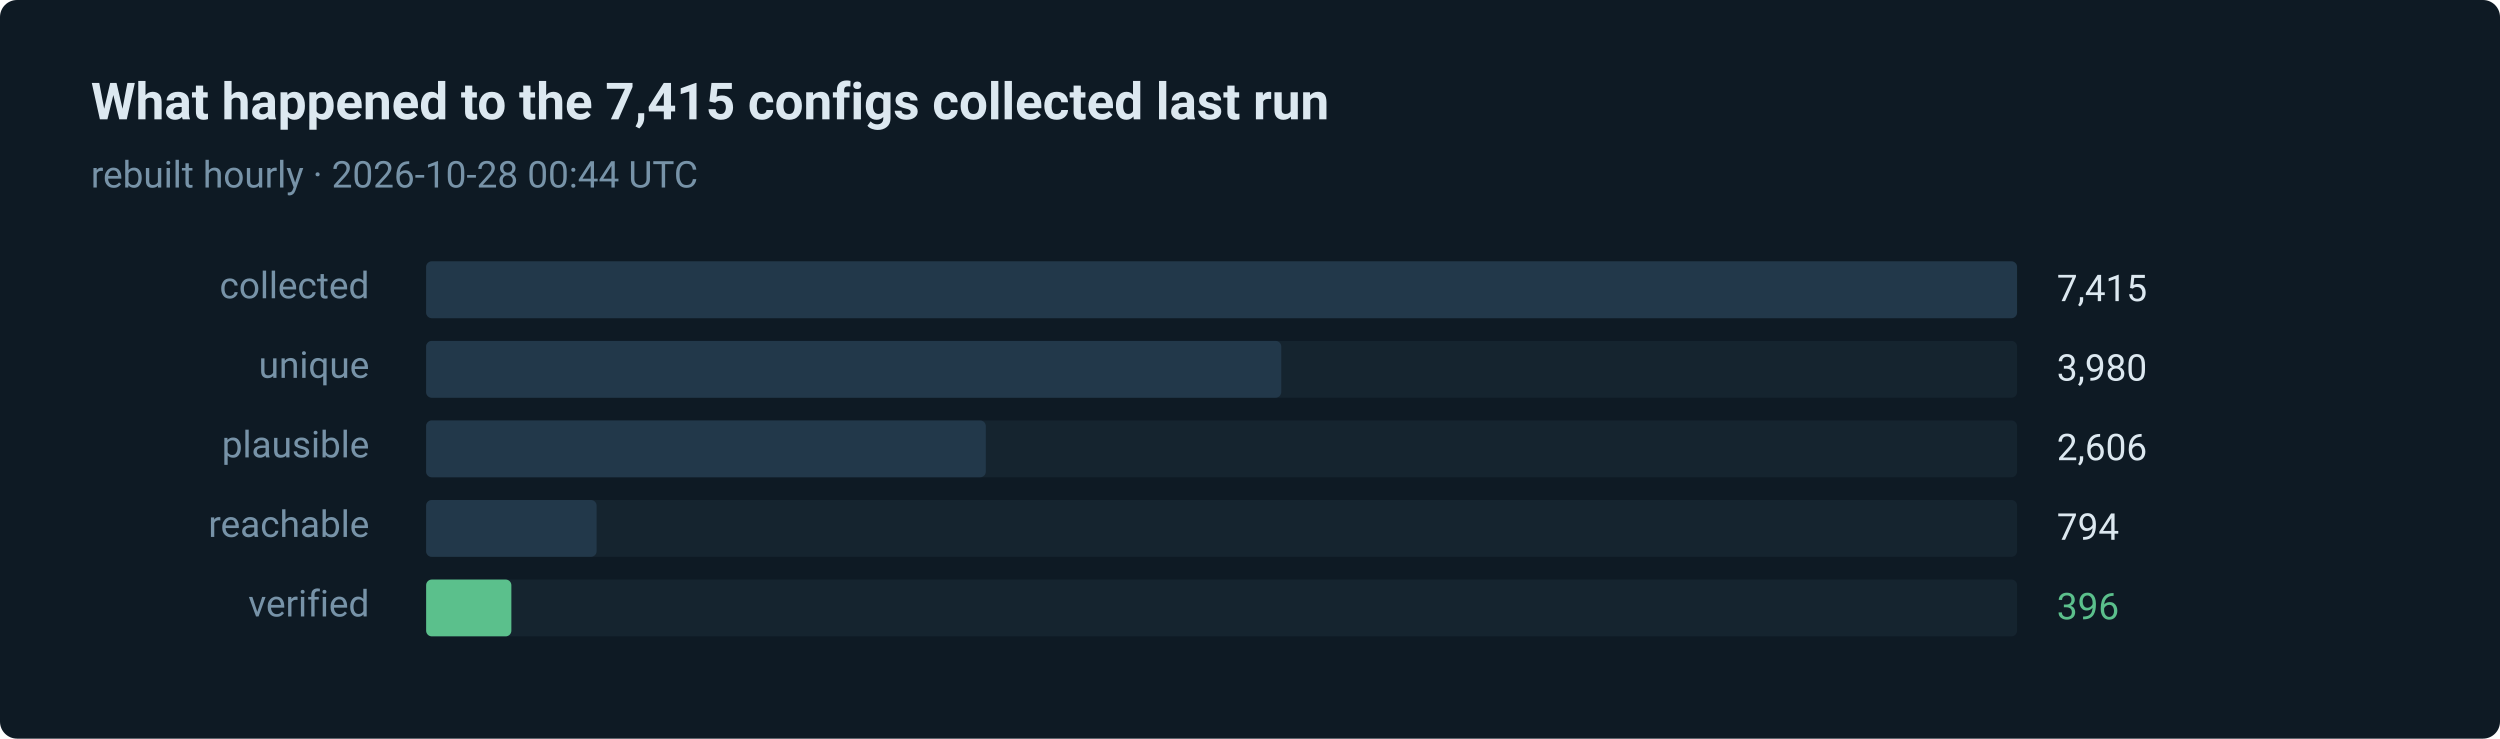
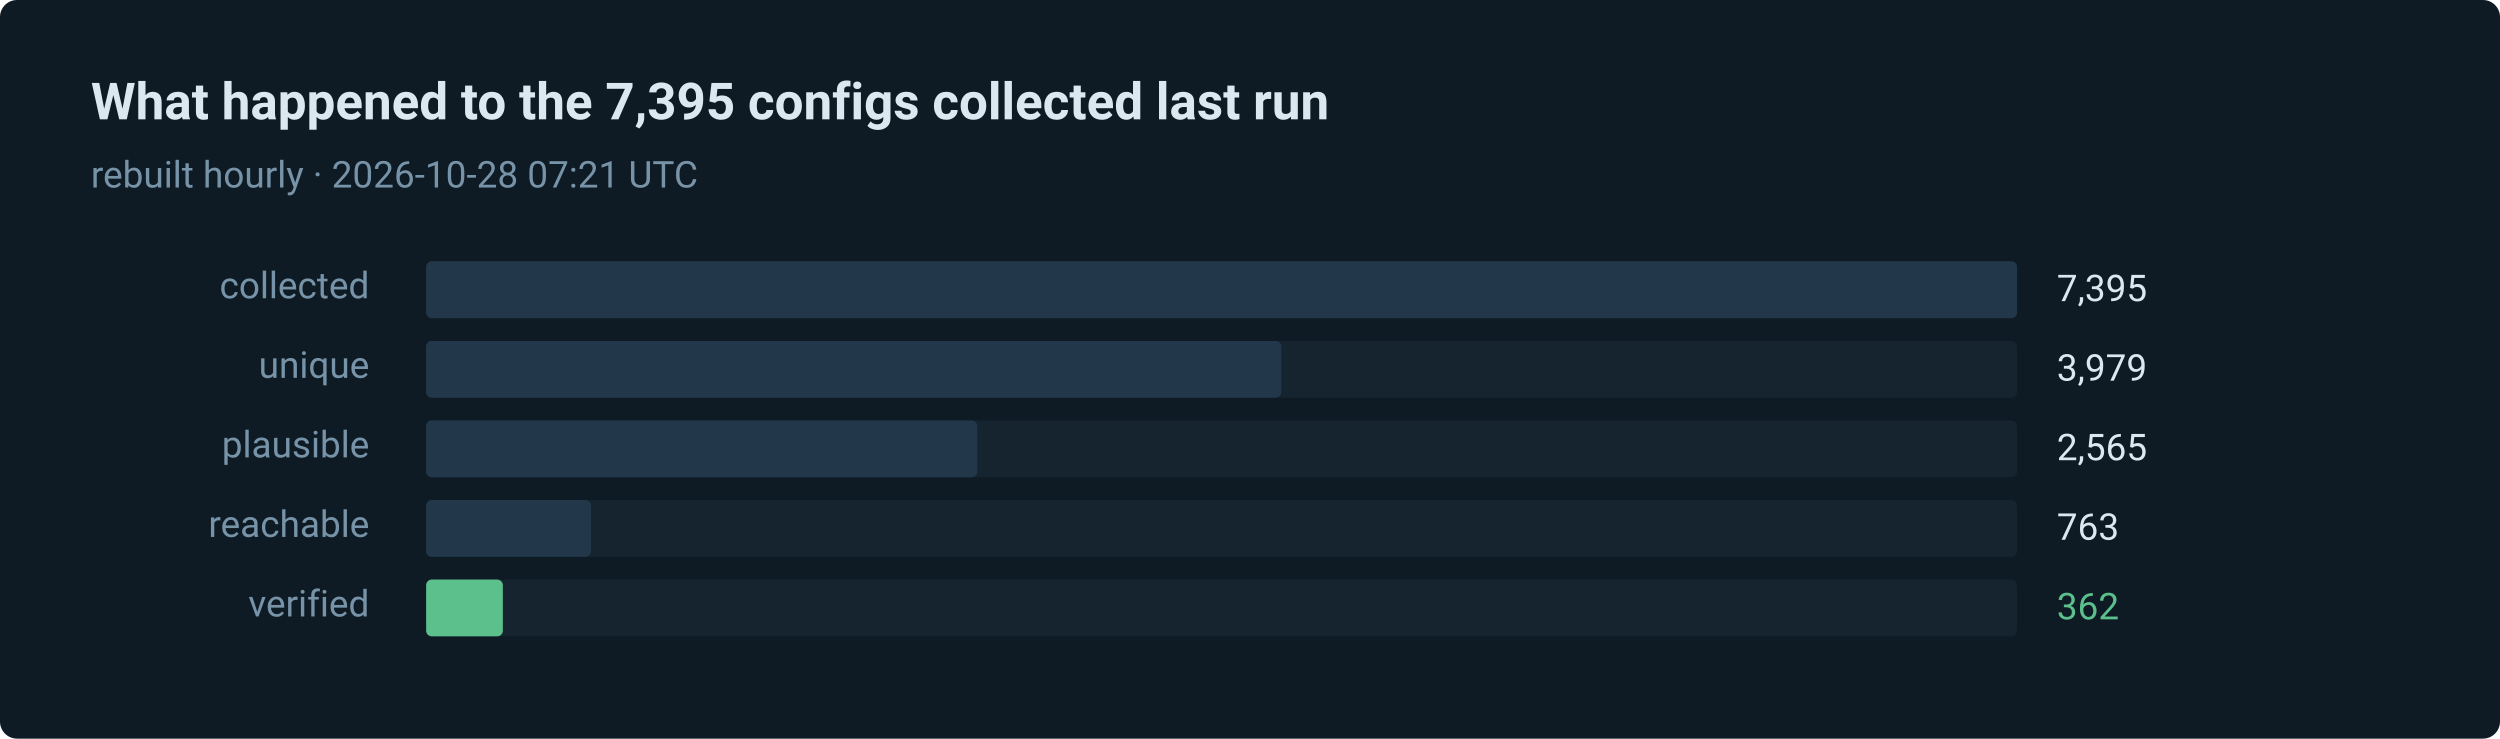
- <svg xmlns="http://www.w3.org/2000/svg" width="880" height="260" viewBox="0 0 880 260" role="img" aria-label="396 of 7415 routes verified in the last run">
+ <svg xmlns="http://www.w3.org/2000/svg" width="880" height="260" viewBox="0 0 880 260" role="img" aria-label="362 of 7395 routes verified in the last run">
  <style>text { font-family: ui-sans-serif, system-ui, -apple-system, 'Segoe UI', Roboto, 'Helvetica Neue', Arial, sans-serif; }</style>
  <rect width="880" height="260" rx="6" fill="#0e1a24" />
-   <text x="32" y="42" fill="#dce8f0" font-size="18" font-weight="600">What happened to the 7,415 configs collected last run</text>
-   <text x="32" y="66" fill="#7793a8" font-size="13">rebuilt hourly · 2026-10-28 00:44 UTC</text>
+   <text x="32" y="42" fill="#dce8f0" font-size="18" font-weight="600">What happened to the 7,395 configs collected last run</text>
+   <text x="32" y="66" fill="#7793a8" font-size="13">rebuilt hourly · 2026-10-28 07:21 UTC</text>
  <text x="130" y="105" fill="#7793a8" font-size="13" text-anchor="end">collected</text>
  <rect x="150" y="92" width="560" height="20" rx="2" fill="#15242f" />
  <rect x="150" y="92" width="560" height="20" rx="2" fill="#22384a" />
-   <text x="724" y="106" fill="#dce8f0" font-size="13">7,415</text>
+   <text x="724" y="106" fill="#dce8f0" font-size="13">7,395</text>
  <text x="130" y="133" fill="#7793a8" font-size="13" text-anchor="end">unique</text>
  <rect x="150" y="120" width="560" height="20" rx="2" fill="#15242f" />
  <rect x="150" y="120" width="301" height="20" rx="2" fill="#22384a" />
-   <text x="724" y="134" fill="#dce8f0" font-size="13">3,980</text>
+   <text x="724" y="134" fill="#dce8f0" font-size="13">3,979</text>
  <text x="130" y="161" fill="#7793a8" font-size="13" text-anchor="end">plausible</text>
  <rect x="150" y="148" width="560" height="20" rx="2" fill="#15242f" />
-   <rect x="150" y="148" width="197" height="20" rx="2" fill="#22384a" />
-   <text x="724" y="162" fill="#dce8f0" font-size="13">2,606</text>
+   <rect x="150" y="148" width="194" height="20" rx="2" fill="#22384a" />
+   <text x="724" y="162" fill="#dce8f0" font-size="13">2,565</text>
  <text x="130" y="189" fill="#7793a8" font-size="13" text-anchor="end">reachable</text>
  <rect x="150" y="176" width="560" height="20" rx="2" fill="#15242f" />
-   <rect x="150" y="176" width="60" height="20" rx="2" fill="#22384a" />
-   <text x="724" y="190" fill="#dce8f0" font-size="13">794</text>
+   <rect x="150" y="176" width="58" height="20" rx="2" fill="#22384a" />
+   <text x="724" y="190" fill="#dce8f0" font-size="13">763</text>
  <text x="130" y="217" fill="#7793a8" font-size="13" text-anchor="end">verified</text>
  <rect x="150" y="204" width="560" height="20" rx="2" fill="#15242f" />
-   <rect x="150" y="204" width="30" height="20" rx="2" fill="#5bc08c" />
-   <text x="724" y="218" fill="#5bc08c" font-size="13">396</text>
+   <rect x="150" y="204" width="27" height="20" rx="2" fill="#5bc08c" />
+   <text x="724" y="218" fill="#5bc08c" font-size="13">362</text>
</svg>
